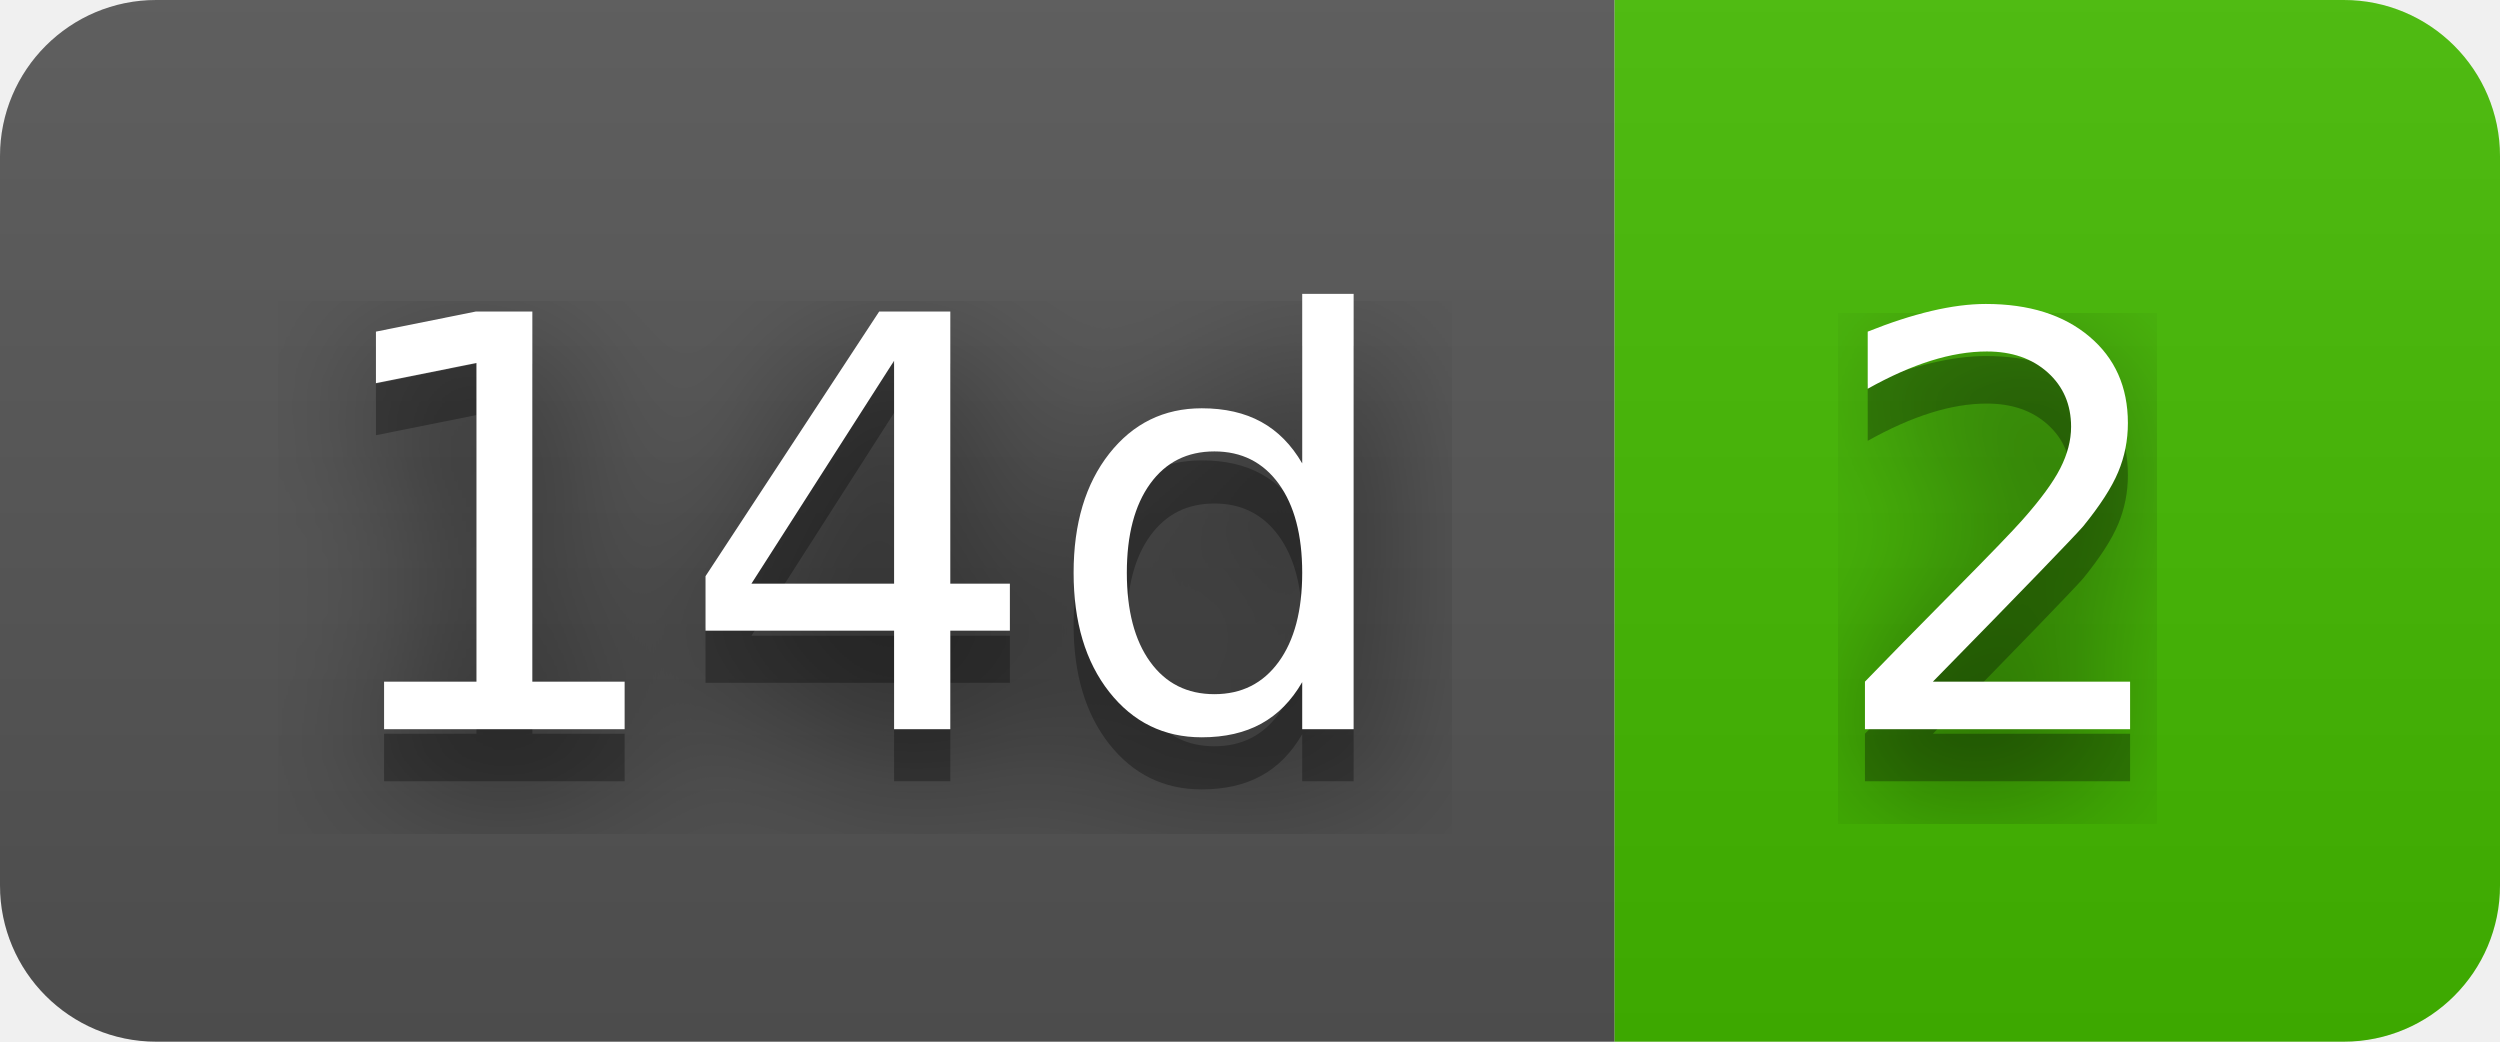
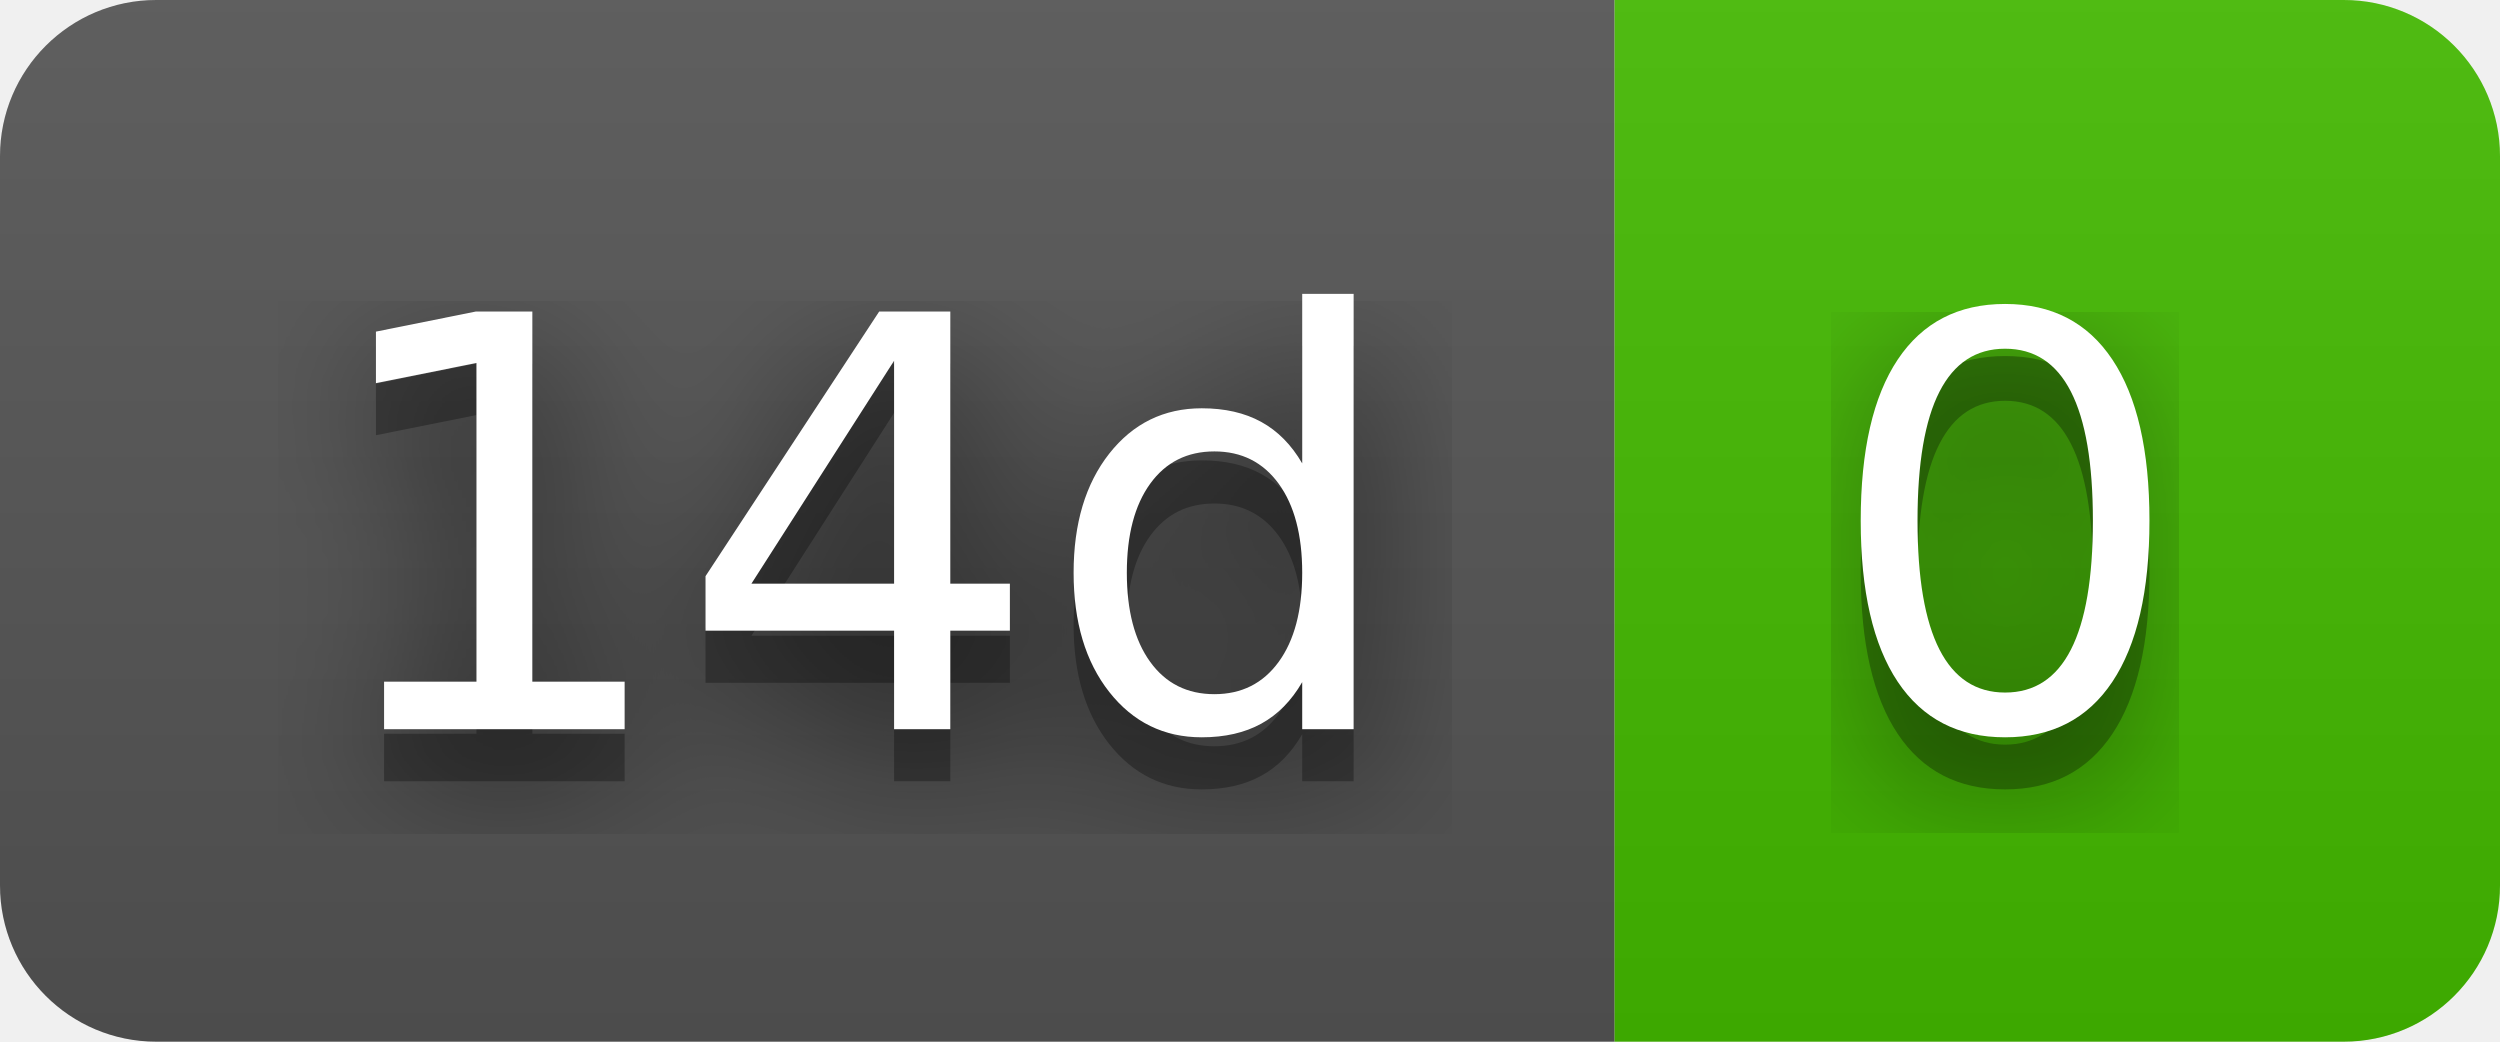
- <svg xmlns="http://www.w3.org/2000/svg" width="48" height="20" role="img" aria-label="14d: 2">
+ <svg xmlns="http://www.w3.org/2000/svg" width="48" height="20" role="img" aria-label="14d: 0">
  <filter id="blur">
    <feGaussianBlur in="SourceGraphic" stdDeviation="16" />
  </filter>
  <linearGradient id="s" x2="0" y2="100%">
    <stop offset="0" stop-color="#bbb" stop-opacity=".1" />
    <stop offset="1" stop-opacity=".1" />
  </linearGradient>
  <clipPath id="r">
    <rect width="48" height="20" rx="3" fill="#fff" />
  </clipPath>
  <g clip-path="url(#r)">
    <rect width="31" height="20" fill="#555" />
    <rect x="31" width="17" height="20" fill="#4b0" />
    <rect width="48" height="20" fill="url(#s)" />
  </g>
  <g fill="#fff" text-anchor="middle" font-family="Verdana,Geneva,DejaVu Sans,sans-serif" text-rendering="geometricPrecision" font-size="110">
    <text aria-hidden="true" x="165" y="150" fill="#010101" fill-opacity=".80" filter="url(#blur)" transform="scale(.1)" textLength="210">14d</text>
    <text aria-hidden="true" x="165" y="150" fill="#010101" fill-opacity=".3" transform="scale(.1)" textLength="210">14d</text>
    <text x="165" y="140" transform="scale(.1)" fill="#fff" textLength="210">14d</text>
-     <text aria-hidden="true" x="385" y="150" fill="#010101" fill-opacity=".80" filter="url(#blur)" transform="scale(.1)" textLength="70">2</text>
-     <text aria-hidden="true" x="385" y="150" fill="#010101" fill-opacity=".3" transform="scale(.1)" textLength="70">2</text>
-     <text x="385" y="140" transform="scale(.1)" fill="#fff" textLength="70">2</text>
+     <text aria-hidden="true" x="385" y="150" fill="#010101" fill-opacity=".80" filter="url(#blur)" transform="scale(.1)" textLength="70">0</text>
+     <text aria-hidden="true" x="385" y="150" fill="#010101" fill-opacity=".3" transform="scale(.1)" textLength="70">0</text>
+     <text x="385" y="140" transform="scale(.1)" fill="#fff" textLength="70">0</text>
  </g>
</svg>
